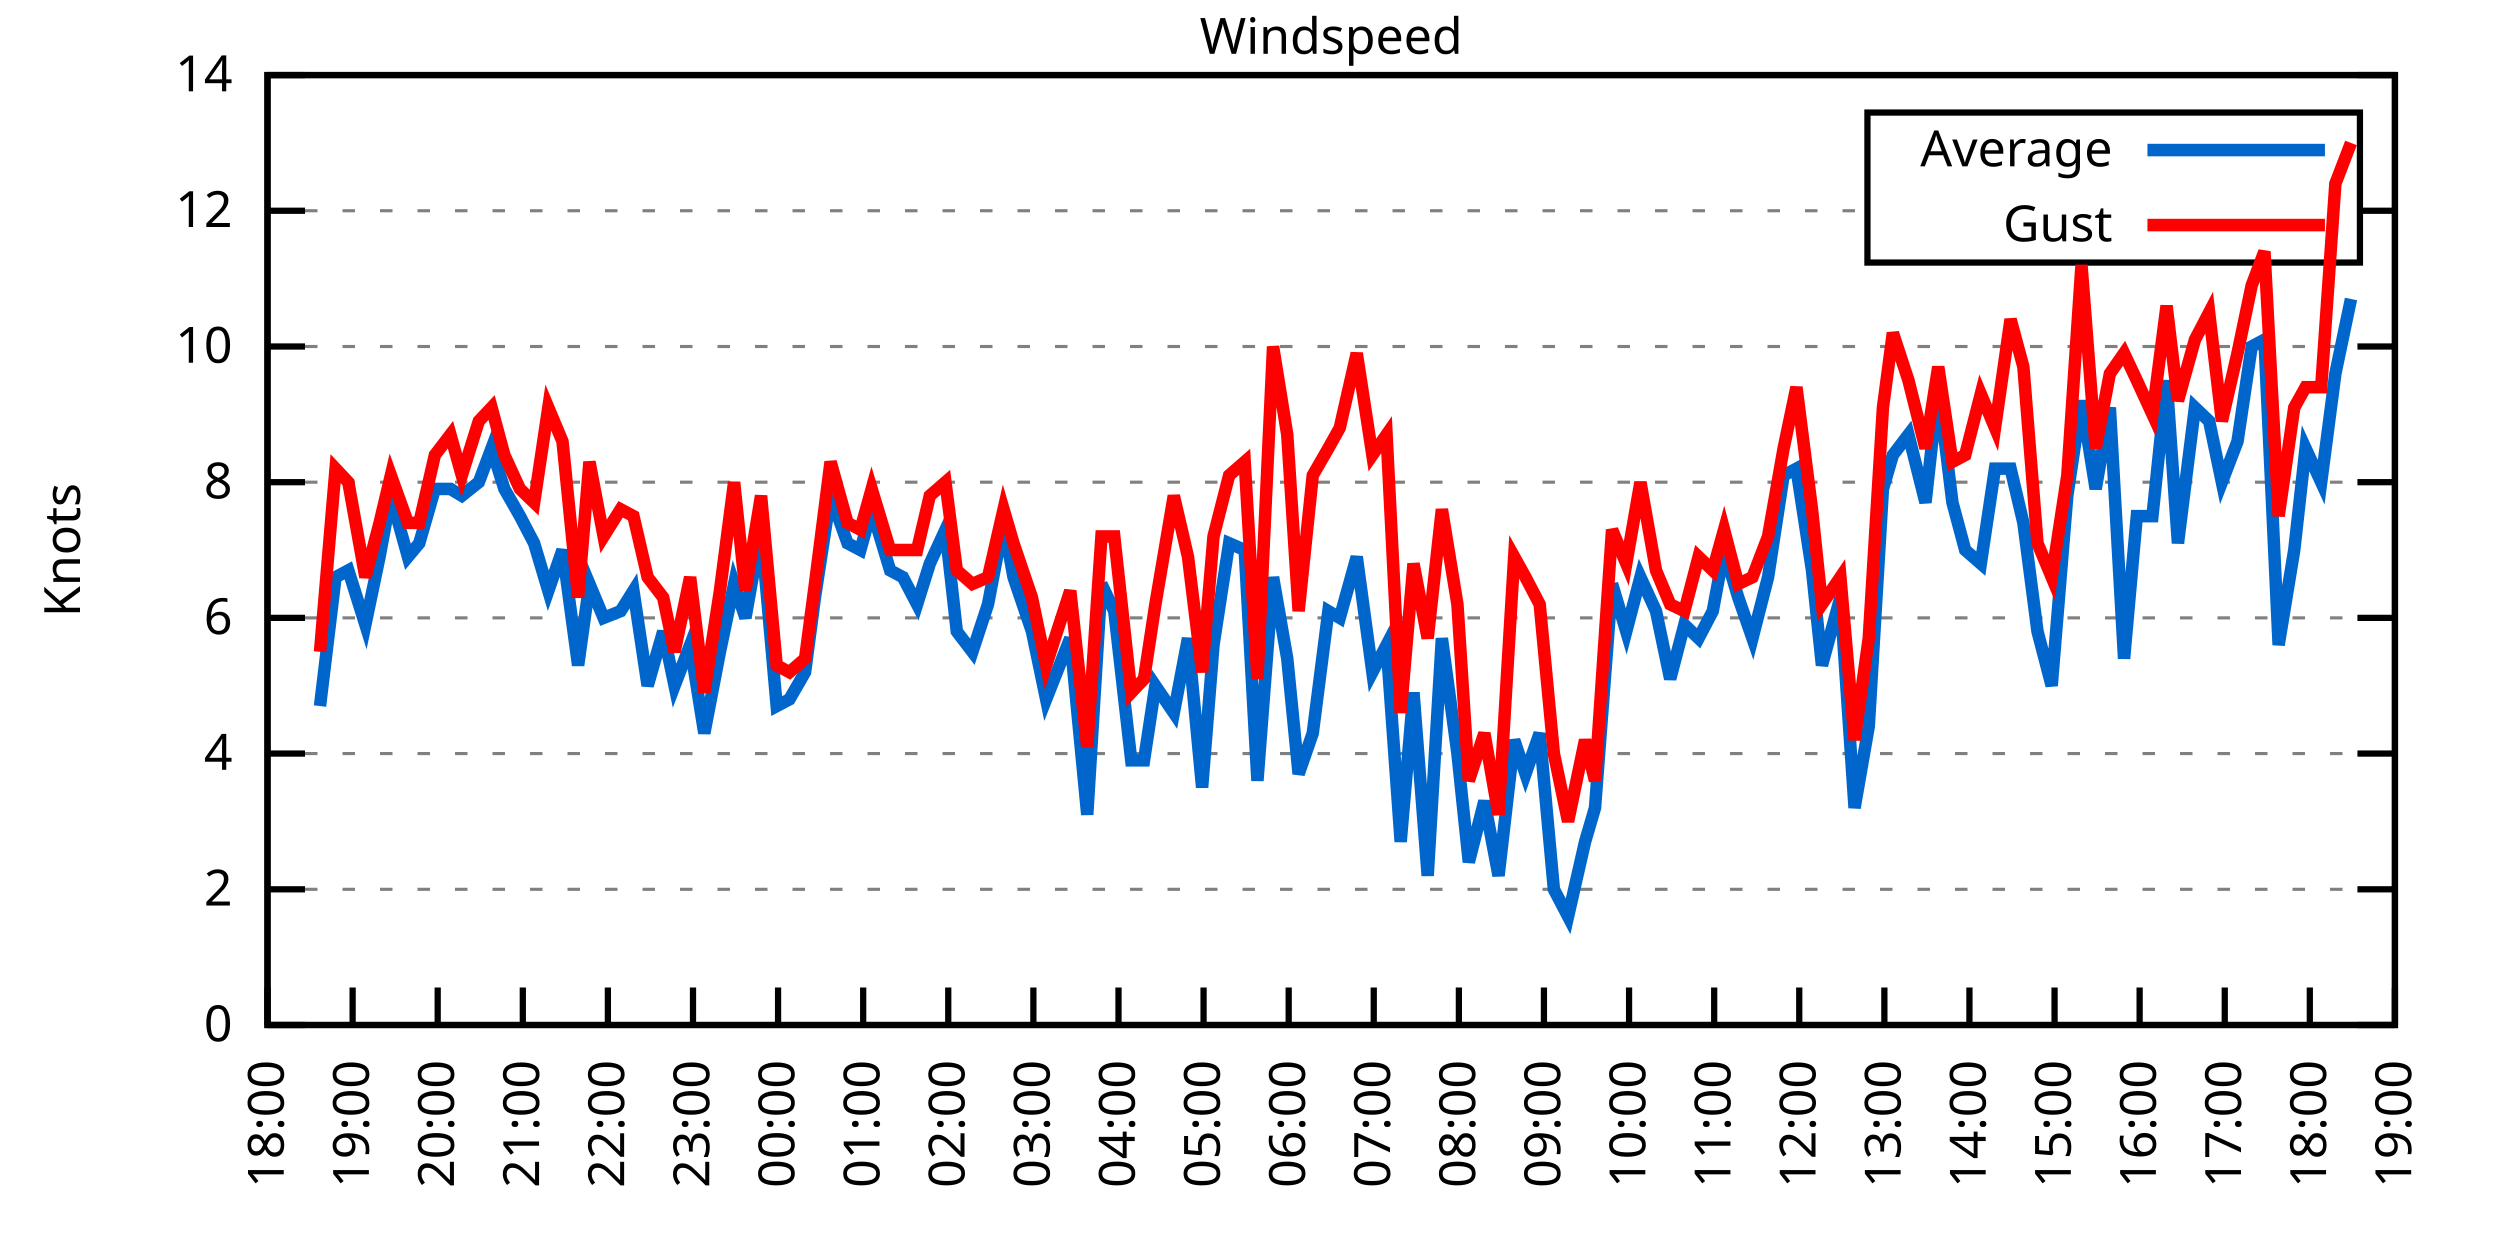
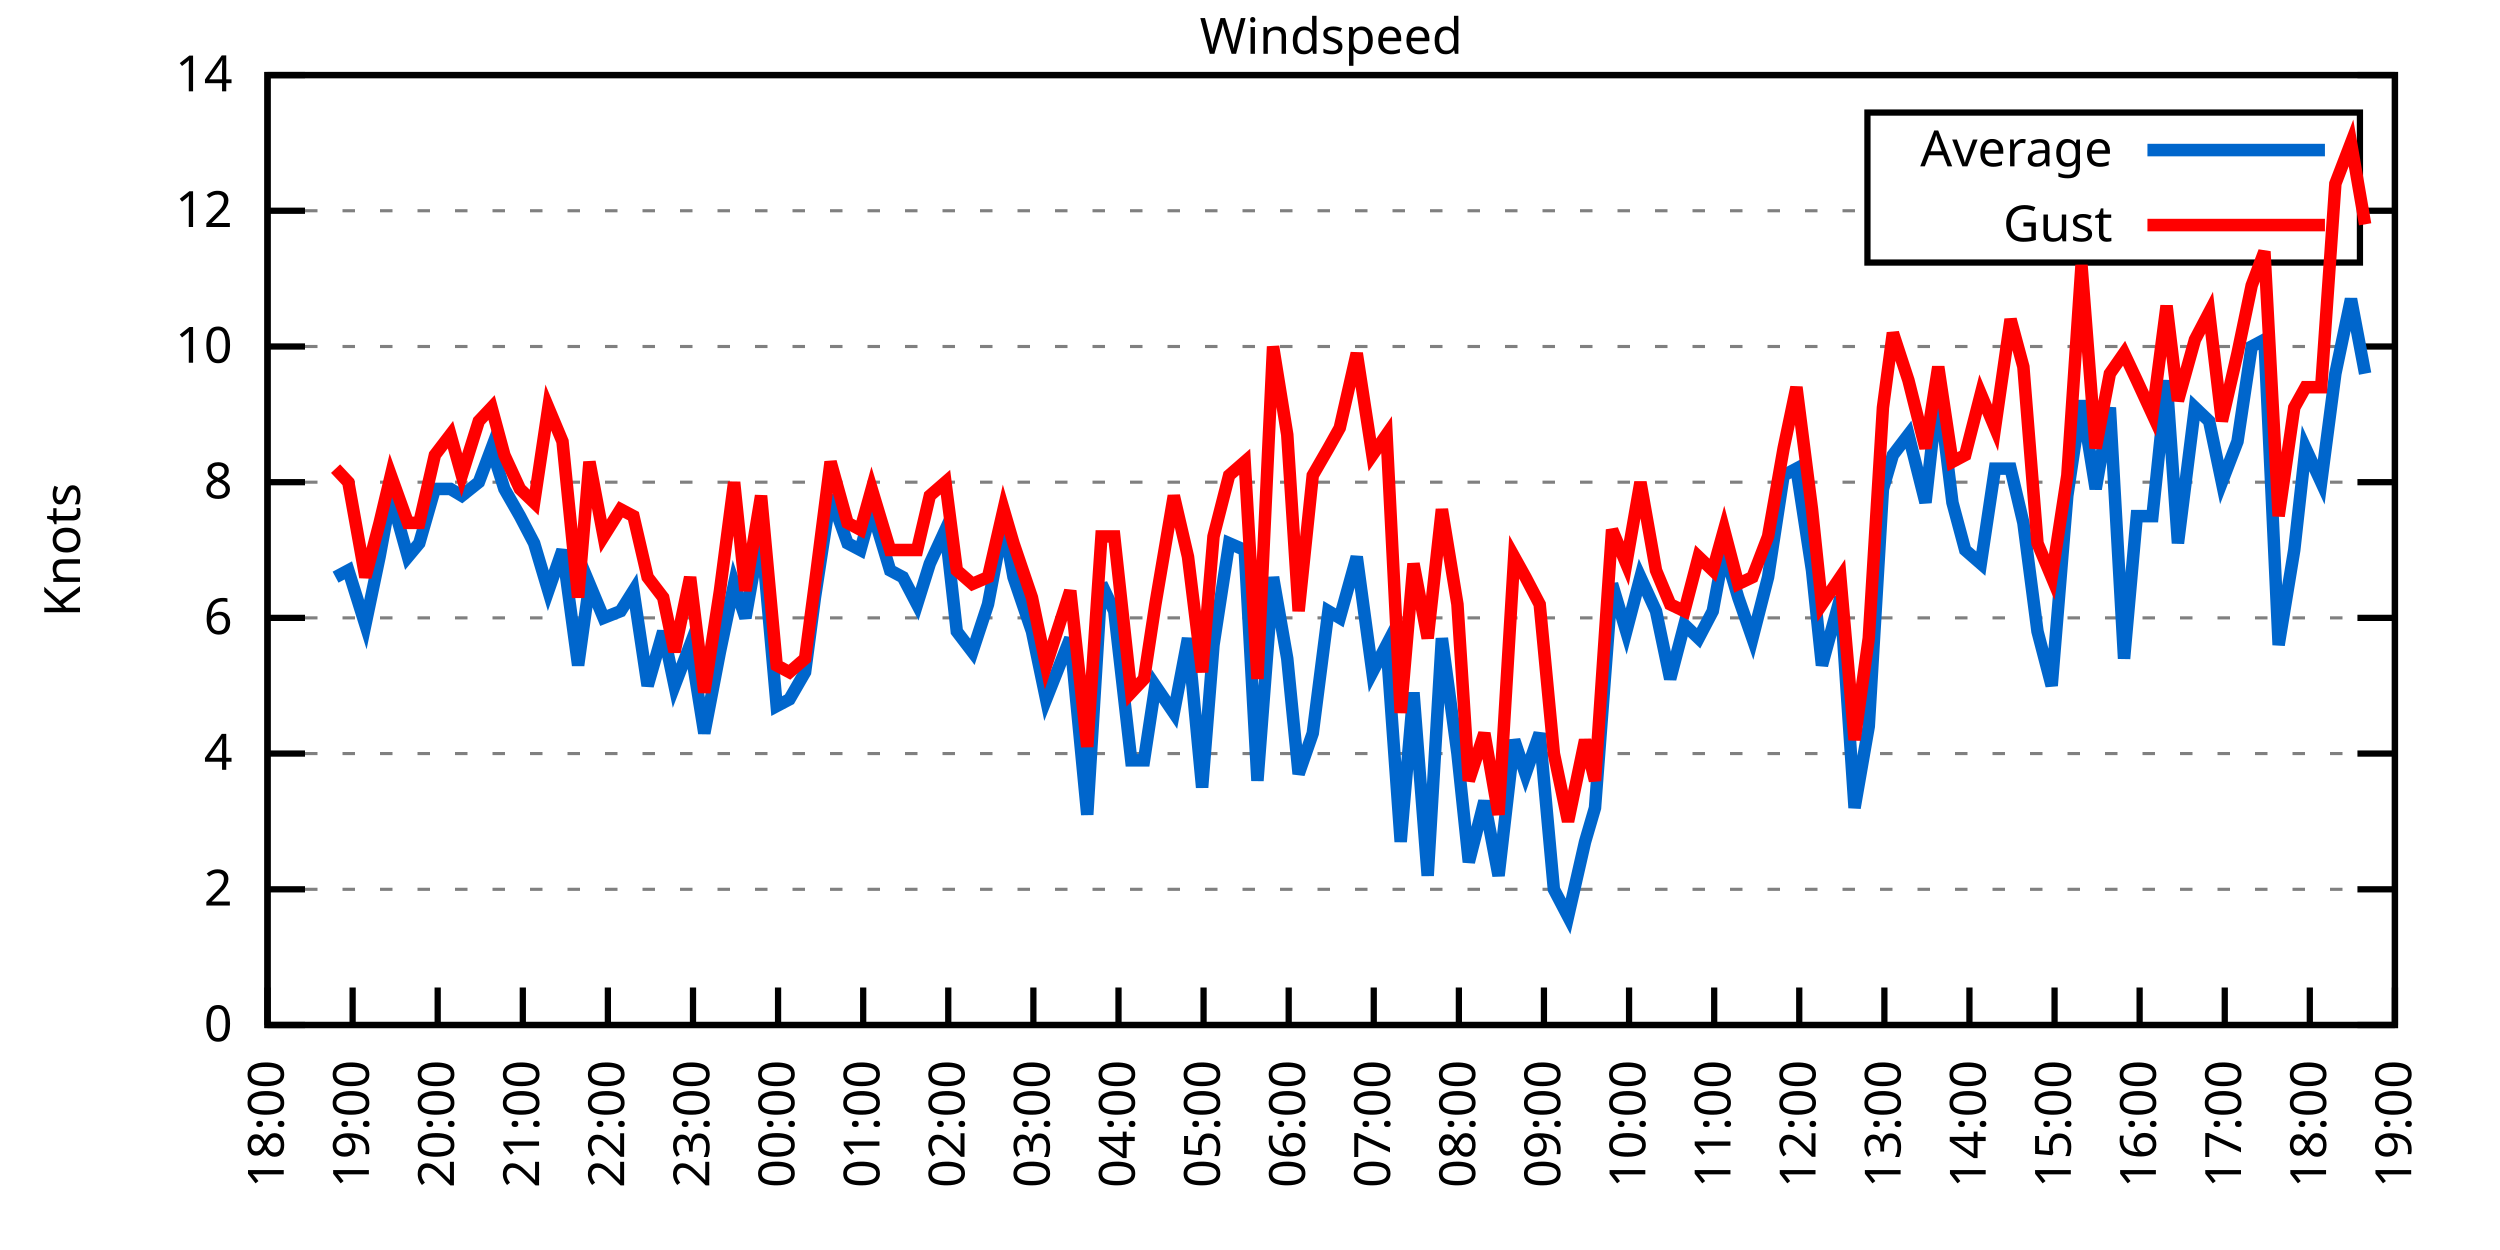
<svg xmlns="http://www.w3.org/2000/svg" xmlns:xlink="http://www.w3.org/1999/xlink" width="400" height="200" viewBox="0 0 400 200">
  <g id="gnuplot_canvas">
    <rect x="0" y="0" width="400" height="200" fill="none" />
    <defs>
      <circle id="gpDot" r="0.5" stroke-width="0.5" stroke="currentColor" />
      <path id="gpPt0" stroke-width="0.333" stroke="currentColor" d="M-1,0 h2 M0,-1 v2" />
      <path id="gpPt1" stroke-width="0.333" stroke="currentColor" d="M-1,-1 L1,1 M1,-1 L-1,1" />
      <path id="gpPt2" stroke-width="0.333" stroke="currentColor" d="M-1,0 L1,0 M0,-1 L0,1 M-1,-1 L1,1 M-1,1 L1,-1" />
      <rect id="gpPt3" stroke-width="0.333" stroke="currentColor" x="-1" y="-1" width="2" height="2" />
      <rect id="gpPt4" stroke-width="0.333" stroke="currentColor" fill="currentColor" x="-1" y="-1" width="2" height="2" />
      <circle id="gpPt5" stroke-width="0.333" stroke="currentColor" cx="0" cy="0" r="1" />
      <use xlink:href="#gpPt5" id="gpPt6" fill="currentColor" stroke="none" />
      <path id="gpPt7" stroke-width="0.333" stroke="currentColor" d="M0,-1.33 L-1.33,0.67 L1.33,0.67 z" />
      <use xlink:href="#gpPt7" id="gpPt8" fill="currentColor" stroke="none" />
      <use xlink:href="#gpPt7" id="gpPt9" stroke="currentColor" transform="rotate(180)" />
      <use xlink:href="#gpPt9" id="gpPt10" fill="currentColor" stroke="none" />
      <use xlink:href="#gpPt3" id="gpPt11" stroke="currentColor" transform="rotate(45)" />
      <use xlink:href="#gpPt11" id="gpPt12" fill="currentColor" stroke="none" />
      <path id="gpPt13" stroke-width="0.333" stroke="currentColor" d="M0,1.330 L1.265,0.411 L0.782,-1.067 L-0.782,-1.076 L-1.265,0.411 z" />
      <use xlink:href="#gpPt13" id="gpPt14" fill="currentColor" stroke="none" />
      <filter id="textbox" filterUnits="objectBoundingBox" x="0" y="0" height="1" width="1">
        <feFlood flood-color="white" flood-opacity="1" result="bgnd" />
        <feComposite in="SourceGraphic" in2="bgnd" operator="atop" />
      </filter>
      <filter id="greybox" filterUnits="objectBoundingBox" x="0" y="0" height="1" width="1">
        <feFlood flood-color="lightgrey" flood-opacity="1" result="grey" />
        <feComposite in="SourceGraphic" in2="grey" operator="atop" />
      </filter>
    </defs>
    <g fill="none" color="white" stroke="currentColor" stroke-width="1.00" stroke-linecap="butt" stroke-linejoin="miter">
</g>
    <g fill="none" color="black" stroke="currentColor" stroke-width="1.00" stroke-linecap="butt" stroke-linejoin="miter">
      <g stroke="none" shape-rendering="crispEdges">
        <polygon fill="rgb(255, 255, 255)" points="42.80,164.00 383.18,164.00 383.18,12.02 42.80,12.02 " />
      </g>
    </g>
    <g fill="none" color="black" stroke="currentColor" stroke-width="1.00" stroke-linecap="butt" stroke-linejoin="miter">
</g>
    <g fill="none" color="black" stroke="black" stroke-width="0.50" stroke-linecap="butt" stroke-linejoin="miter">
</g>
    <g fill="none" color="gray" stroke="currentColor" stroke-width="0.50" stroke-linecap="butt" stroke-linejoin="miter">
      <path stroke="gray" stroke-dasharray="2,4" class="gridline" d="M42.80,164.00 L383.19,164.00  " />
    </g>
    <g fill="none" color="gray" stroke="gray" stroke-width="1.00" stroke-linecap="butt" stroke-linejoin="miter">
</g>
    <g fill="none" color="black" stroke="currentColor" stroke-width="1.00" stroke-linecap="butt" stroke-linejoin="miter">
      <path stroke="black" d="M42.80,164.00 L48.80,164.00 M383.19,164.00 L377.19,164.00  " />
      <g transform="translate(37.20,166.60)" stroke="none" fill="black" font-family="Sans" font-size="8.00" text-anchor="end">
        <text>
          <tspan font-family="Sans"> 0</tspan>
        </text>
      </g>
    </g>
    <g fill="none" color="black" stroke="currentColor" stroke-width="1.00" stroke-linecap="butt" stroke-linejoin="miter">
</g>
    <g fill="none" color="black" stroke="black" stroke-width="0.50" stroke-linecap="butt" stroke-linejoin="miter">
</g>
    <g fill="none" color="gray" stroke="currentColor" stroke-width="0.50" stroke-linecap="butt" stroke-linejoin="miter">
      <path stroke="gray" stroke-dasharray="2,4" class="gridline" d="M42.80,142.29 L383.19,142.29  " />
    </g>
    <g fill="none" color="gray" stroke="gray" stroke-width="1.00" stroke-linecap="butt" stroke-linejoin="miter">
</g>
    <g fill="none" color="black" stroke="currentColor" stroke-width="1.00" stroke-linecap="butt" stroke-linejoin="miter">
      <path stroke="black" d="M42.80,142.29 L48.80,142.29 M383.19,142.29 L377.19,142.29  " />
      <g transform="translate(37.20,144.89)" stroke="none" fill="black" font-family="Sans" font-size="8.00" text-anchor="end">
        <text>
          <tspan font-family="Sans"> 2</tspan>
        </text>
      </g>
    </g>
    <g fill="none" color="black" stroke="currentColor" stroke-width="1.00" stroke-linecap="butt" stroke-linejoin="miter">
</g>
    <g fill="none" color="black" stroke="black" stroke-width="0.50" stroke-linecap="butt" stroke-linejoin="miter">
</g>
    <g fill="none" color="gray" stroke="currentColor" stroke-width="0.50" stroke-linecap="butt" stroke-linejoin="miter">
      <path stroke="gray" stroke-dasharray="2,4" class="gridline" d="M42.80,120.57 L383.19,120.57  " />
    </g>
    <g fill="none" color="gray" stroke="gray" stroke-width="1.00" stroke-linecap="butt" stroke-linejoin="miter">
</g>
    <g fill="none" color="black" stroke="currentColor" stroke-width="1.00" stroke-linecap="butt" stroke-linejoin="miter">
      <path stroke="black" d="M42.80,120.57 L48.80,120.57 M383.19,120.57 L377.19,120.57  " />
      <g transform="translate(37.20,123.17)" stroke="none" fill="black" font-family="Sans" font-size="8.00" text-anchor="end">
        <text>
          <tspan font-family="Sans"> 4</tspan>
        </text>
      </g>
    </g>
    <g fill="none" color="black" stroke="currentColor" stroke-width="1.00" stroke-linecap="butt" stroke-linejoin="miter">
</g>
    <g fill="none" color="black" stroke="black" stroke-width="0.50" stroke-linecap="butt" stroke-linejoin="miter">
</g>
    <g fill="none" color="gray" stroke="currentColor" stroke-width="0.50" stroke-linecap="butt" stroke-linejoin="miter">
      <path stroke="gray" stroke-dasharray="2,4" class="gridline" d="M42.80,98.86 L383.19,98.86  " />
    </g>
    <g fill="none" color="gray" stroke="gray" stroke-width="1.00" stroke-linecap="butt" stroke-linejoin="miter">
</g>
    <g fill="none" color="black" stroke="currentColor" stroke-width="1.00" stroke-linecap="butt" stroke-linejoin="miter">
      <path stroke="black" d="M42.80,98.86 L48.80,98.86 M383.19,98.86 L377.19,98.86  " />
      <g transform="translate(37.20,101.46)" stroke="none" fill="black" font-family="Sans" font-size="8.00" text-anchor="end">
        <text>
          <tspan font-family="Sans"> 6</tspan>
        </text>
      </g>
    </g>
    <g fill="none" color="black" stroke="currentColor" stroke-width="1.00" stroke-linecap="butt" stroke-linejoin="miter">
</g>
    <g fill="none" color="black" stroke="black" stroke-width="0.50" stroke-linecap="butt" stroke-linejoin="miter">
</g>
    <g fill="none" color="gray" stroke="currentColor" stroke-width="0.50" stroke-linecap="butt" stroke-linejoin="miter">
      <path stroke="gray" stroke-dasharray="2,4" class="gridline" d="M42.80,77.15 L383.19,77.15  " />
    </g>
    <g fill="none" color="gray" stroke="gray" stroke-width="1.00" stroke-linecap="butt" stroke-linejoin="miter">
</g>
    <g fill="none" color="black" stroke="currentColor" stroke-width="1.00" stroke-linecap="butt" stroke-linejoin="miter">
      <path stroke="black" d="M42.80,77.15 L48.80,77.15 M383.19,77.15 L377.19,77.15  " />
      <g transform="translate(37.20,79.75)" stroke="none" fill="black" font-family="Sans" font-size="8.00" text-anchor="end">
        <text>
          <tspan font-family="Sans"> 8</tspan>
        </text>
      </g>
    </g>
    <g fill="none" color="black" stroke="currentColor" stroke-width="1.00" stroke-linecap="butt" stroke-linejoin="miter">
</g>
    <g fill="none" color="black" stroke="black" stroke-width="0.50" stroke-linecap="butt" stroke-linejoin="miter">
</g>
    <g fill="none" color="gray" stroke="currentColor" stroke-width="0.50" stroke-linecap="butt" stroke-linejoin="miter">
      <path stroke="gray" stroke-dasharray="2,4" class="gridline" d="M42.80,55.44 L383.19,55.44  " />
    </g>
    <g fill="none" color="gray" stroke="gray" stroke-width="1.00" stroke-linecap="butt" stroke-linejoin="miter">
</g>
    <g fill="none" color="black" stroke="currentColor" stroke-width="1.00" stroke-linecap="butt" stroke-linejoin="miter">
      <path stroke="black" d="M42.80,55.44 L48.80,55.44 M383.19,55.44 L377.19,55.44  " />
      <g transform="translate(37.20,58.04)" stroke="none" fill="black" font-family="Sans" font-size="8.00" text-anchor="end">
        <text>
          <tspan font-family="Sans"> 10</tspan>
        </text>
      </g>
    </g>
    <g fill="none" color="black" stroke="currentColor" stroke-width="1.00" stroke-linecap="butt" stroke-linejoin="miter">
</g>
    <g fill="none" color="black" stroke="black" stroke-width="0.50" stroke-linecap="butt" stroke-linejoin="miter">
</g>
    <g fill="none" color="gray" stroke="currentColor" stroke-width="0.50" stroke-linecap="butt" stroke-linejoin="miter">
      <path stroke="gray" stroke-dasharray="2,4" class="gridline" d="M42.80,33.72 L298.79,33.72 M377.59,33.72 L383.19,33.72  " />
    </g>
    <g fill="none" color="gray" stroke="gray" stroke-width="1.00" stroke-linecap="butt" stroke-linejoin="miter">
</g>
    <g fill="none" color="black" stroke="currentColor" stroke-width="1.00" stroke-linecap="butt" stroke-linejoin="miter">
      <path stroke="black" d="M42.80,33.72 L48.80,33.72 M383.19,33.72 L377.19,33.72  " />
      <g transform="translate(37.20,36.32)" stroke="none" fill="black" font-family="Sans" font-size="8.00" text-anchor="end">
        <text>
          <tspan font-family="Sans"> 12</tspan>
        </text>
      </g>
    </g>
    <g fill="none" color="black" stroke="currentColor" stroke-width="1.00" stroke-linecap="butt" stroke-linejoin="miter">
</g>
    <g fill="none" color="black" stroke="black" stroke-width="0.50" stroke-linecap="butt" stroke-linejoin="miter">
</g>
    <g fill="none" color="gray" stroke="currentColor" stroke-width="0.50" stroke-linecap="butt" stroke-linejoin="miter">
      <path stroke="gray" stroke-dasharray="2,4" class="gridline" d="M42.80,12.01 L383.19,12.01  " />
    </g>
    <g fill="none" color="gray" stroke="gray" stroke-width="1.00" stroke-linecap="butt" stroke-linejoin="miter">
</g>
    <g fill="none" color="black" stroke="currentColor" stroke-width="1.00" stroke-linecap="butt" stroke-linejoin="miter">
      <path stroke="black" d="M42.80,12.01 L48.80,12.01 M383.19,12.01 L377.19,12.01  " />
      <g transform="translate(37.20,14.61)" stroke="none" fill="black" font-family="Sans" font-size="8.00" text-anchor="end">
        <text>
          <tspan font-family="Sans"> 14</tspan>
        </text>
      </g>
    </g>
    <g fill="none" color="black" stroke="currentColor" stroke-width="1.00" stroke-linecap="butt" stroke-linejoin="miter">
      <path stroke="black" d="M42.80,164.00 L42.80,158.00  " />
      <g transform="translate(45.40,169.60) rotate(270.00)" stroke="none" fill="black" font-family="Sans" font-size="8.00" text-anchor="end">
        <text>
          <tspan font-family="Sans">18:00</tspan>
        </text>
      </g>
    </g>
    <g fill="none" color="black" stroke="currentColor" stroke-width="1.00" stroke-linecap="butt" stroke-linejoin="miter">
      <path stroke="black" d="M56.42,164.00 L56.42,158.00  " />
      <g transform="translate(59.02,169.60) rotate(270.00)" stroke="none" fill="black" font-family="Sans" font-size="8.00" text-anchor="end">
        <text>
          <tspan font-family="Sans">19:00</tspan>
        </text>
      </g>
    </g>
    <g fill="none" color="black" stroke="currentColor" stroke-width="1.00" stroke-linecap="butt" stroke-linejoin="miter">
      <path stroke="black" d="M70.03,164.00 L70.03,158.00  " />
      <g transform="translate(72.63,169.60) rotate(270.00)" stroke="none" fill="black" font-family="Sans" font-size="8.00" text-anchor="end">
        <text>
          <tspan font-family="Sans">20:00</tspan>
        </text>
      </g>
    </g>
    <g fill="none" color="black" stroke="currentColor" stroke-width="1.00" stroke-linecap="butt" stroke-linejoin="miter">
      <path stroke="black" d="M83.65,164.00 L83.65,158.00  " />
      <g transform="translate(86.25,169.60) rotate(270.00)" stroke="none" fill="black" font-family="Sans" font-size="8.00" text-anchor="end">
        <text>
          <tspan font-family="Sans">21:00</tspan>
        </text>
      </g>
    </g>
    <g fill="none" color="black" stroke="currentColor" stroke-width="1.00" stroke-linecap="butt" stroke-linejoin="miter">
      <path stroke="black" d="M97.26,164.00 L97.26,158.00  " />
      <g transform="translate(99.86,169.60) rotate(270.00)" stroke="none" fill="black" font-family="Sans" font-size="8.00" text-anchor="end">
        <text>
          <tspan font-family="Sans">22:00</tspan>
        </text>
      </g>
    </g>
    <g fill="none" color="black" stroke="currentColor" stroke-width="1.00" stroke-linecap="butt" stroke-linejoin="miter">
      <path stroke="black" d="M110.88,164.00 L110.88,158.00  " />
      <g transform="translate(113.48,169.60) rotate(270.00)" stroke="none" fill="black" font-family="Sans" font-size="8.00" text-anchor="end">
        <text>
          <tspan font-family="Sans">23:00</tspan>
        </text>
      </g>
    </g>
    <g fill="none" color="black" stroke="currentColor" stroke-width="1.00" stroke-linecap="butt" stroke-linejoin="miter">
      <path stroke="black" d="M124.49,164.00 L124.49,158.00  " />
      <g transform="translate(127.09,169.60) rotate(270.00)" stroke="none" fill="black" font-family="Sans" font-size="8.00" text-anchor="end">
        <text>
          <tspan font-family="Sans">00:00</tspan>
        </text>
      </g>
    </g>
    <g fill="none" color="black" stroke="currentColor" stroke-width="1.00" stroke-linecap="butt" stroke-linejoin="miter">
      <path stroke="black" d="M138.11,164.00 L138.11,158.00  " />
      <g transform="translate(140.71,169.60) rotate(270.00)" stroke="none" fill="black" font-family="Sans" font-size="8.00" text-anchor="end">
        <text>
          <tspan font-family="Sans">01:00</tspan>
        </text>
      </g>
    </g>
    <g fill="none" color="black" stroke="currentColor" stroke-width="1.00" stroke-linecap="butt" stroke-linejoin="miter">
      <path stroke="black" d="M151.72,164.00 L151.72,158.00  " />
      <g transform="translate(154.32,169.60) rotate(270.00)" stroke="none" fill="black" font-family="Sans" font-size="8.00" text-anchor="end">
        <text>
          <tspan font-family="Sans">02:00</tspan>
        </text>
      </g>
    </g>
    <g fill="none" color="black" stroke="currentColor" stroke-width="1.00" stroke-linecap="butt" stroke-linejoin="miter">
      <path stroke="black" d="M165.34,164.00 L165.34,158.00  " />
      <g transform="translate(167.94,169.60) rotate(270.00)" stroke="none" fill="black" font-family="Sans" font-size="8.00" text-anchor="end">
        <text>
          <tspan font-family="Sans">03:00</tspan>
        </text>
      </g>
    </g>
    <g fill="none" color="black" stroke="currentColor" stroke-width="1.00" stroke-linecap="butt" stroke-linejoin="miter">
      <path stroke="black" d="M178.96,164.00 L178.96,158.00  " />
      <g transform="translate(181.56,169.60) rotate(270.00)" stroke="none" fill="black" font-family="Sans" font-size="8.00" text-anchor="end">
        <text>
          <tspan font-family="Sans">04:00</tspan>
        </text>
      </g>
    </g>
    <g fill="none" color="black" stroke="currentColor" stroke-width="1.00" stroke-linecap="butt" stroke-linejoin="miter">
      <path stroke="black" d="M192.57,164.00 L192.57,158.00  " />
      <g transform="translate(195.17,169.60) rotate(270.00)" stroke="none" fill="black" font-family="Sans" font-size="8.00" text-anchor="end">
        <text>
          <tspan font-family="Sans">05:00</tspan>
        </text>
      </g>
    </g>
    <g fill="none" color="black" stroke="currentColor" stroke-width="1.00" stroke-linecap="butt" stroke-linejoin="miter">
      <path stroke="black" d="M206.19,164.00 L206.19,158.00  " />
      <g transform="translate(208.79,169.60) rotate(270.00)" stroke="none" fill="black" font-family="Sans" font-size="8.00" text-anchor="end">
        <text>
          <tspan font-family="Sans">06:00</tspan>
        </text>
      </g>
    </g>
    <g fill="none" color="black" stroke="currentColor" stroke-width="1.00" stroke-linecap="butt" stroke-linejoin="miter">
      <path stroke="black" d="M219.80,164.00 L219.80,158.00  " />
      <g transform="translate(222.40,169.60) rotate(270.00)" stroke="none" fill="black" font-family="Sans" font-size="8.00" text-anchor="end">
        <text>
          <tspan font-family="Sans">07:00</tspan>
        </text>
      </g>
    </g>
    <g fill="none" color="black" stroke="currentColor" stroke-width="1.00" stroke-linecap="butt" stroke-linejoin="miter">
      <path stroke="black" d="M233.42,164.00 L233.42,158.00  " />
      <g transform="translate(236.02,169.60) rotate(270.00)" stroke="none" fill="black" font-family="Sans" font-size="8.00" text-anchor="end">
        <text>
          <tspan font-family="Sans">08:00</tspan>
        </text>
      </g>
    </g>
    <g fill="none" color="black" stroke="currentColor" stroke-width="1.00" stroke-linecap="butt" stroke-linejoin="miter">
      <path stroke="black" d="M247.03,164.00 L247.03,158.00  " />
      <g transform="translate(249.63,169.60) rotate(270.00)" stroke="none" fill="black" font-family="Sans" font-size="8.00" text-anchor="end">
        <text>
          <tspan font-family="Sans">09:00</tspan>
        </text>
      </g>
    </g>
    <g fill="none" color="black" stroke="currentColor" stroke-width="1.00" stroke-linecap="butt" stroke-linejoin="miter">
      <path stroke="black" d="M260.65,164.00 L260.65,158.00  " />
      <g transform="translate(263.25,169.60) rotate(270.00)" stroke="none" fill="black" font-family="Sans" font-size="8.00" text-anchor="end">
        <text>
          <tspan font-family="Sans">10:00</tspan>
        </text>
      </g>
    </g>
    <g fill="none" color="black" stroke="currentColor" stroke-width="1.00" stroke-linecap="butt" stroke-linejoin="miter">
      <path stroke="black" d="M274.27,164.00 L274.27,158.00  " />
      <g transform="translate(276.87,169.60) rotate(270.00)" stroke="none" fill="black" font-family="Sans" font-size="8.00" text-anchor="end">
        <text>
          <tspan font-family="Sans">11:00</tspan>
        </text>
      </g>
    </g>
    <g fill="none" color="black" stroke="currentColor" stroke-width="1.00" stroke-linecap="butt" stroke-linejoin="miter">
      <path stroke="black" d="M287.88,164.00 L287.88,158.00  " />
      <g transform="translate(290.48,169.60) rotate(270.00)" stroke="none" fill="black" font-family="Sans" font-size="8.00" text-anchor="end">
        <text>
          <tspan font-family="Sans">12:00</tspan>
        </text>
      </g>
    </g>
    <g fill="none" color="black" stroke="currentColor" stroke-width="1.00" stroke-linecap="butt" stroke-linejoin="miter">
      <path stroke="black" d="M301.50,164.00 L301.50,158.00  " />
      <g transform="translate(304.10,169.60) rotate(270.00)" stroke="none" fill="black" font-family="Sans" font-size="8.00" text-anchor="end">
        <text>
          <tspan font-family="Sans">13:00</tspan>
        </text>
      </g>
    </g>
    <g fill="none" color="black" stroke="currentColor" stroke-width="1.00" stroke-linecap="butt" stroke-linejoin="miter">
      <path stroke="black" d="M315.11,164.00 L315.11,158.00  " />
      <g transform="translate(317.71,169.60) rotate(270.00)" stroke="none" fill="black" font-family="Sans" font-size="8.00" text-anchor="end">
        <text>
          <tspan font-family="Sans">14:00</tspan>
        </text>
      </g>
    </g>
    <g fill="none" color="black" stroke="currentColor" stroke-width="1.00" stroke-linecap="butt" stroke-linejoin="miter">
      <path stroke="black" d="M328.73,164.00 L328.73,158.00  " />
      <g transform="translate(331.33,169.60) rotate(270.00)" stroke="none" fill="black" font-family="Sans" font-size="8.00" text-anchor="end">
        <text>
          <tspan font-family="Sans">15:00</tspan>
        </text>
      </g>
    </g>
    <g fill="none" color="black" stroke="currentColor" stroke-width="1.00" stroke-linecap="butt" stroke-linejoin="miter">
      <path stroke="black" d="M342.34,164.00 L342.34,158.00  " />
      <g transform="translate(344.94,169.60) rotate(270.00)" stroke="none" fill="black" font-family="Sans" font-size="8.00" text-anchor="end">
        <text>
          <tspan font-family="Sans">16:00</tspan>
        </text>
      </g>
    </g>
    <g fill="none" color="black" stroke="currentColor" stroke-width="1.00" stroke-linecap="butt" stroke-linejoin="miter">
      <path stroke="black" d="M355.96,164.00 L355.96,158.00  " />
      <g transform="translate(358.56,169.60) rotate(270.00)" stroke="none" fill="black" font-family="Sans" font-size="8.00" text-anchor="end">
        <text>
          <tspan font-family="Sans">17:00</tspan>
        </text>
      </g>
    </g>
    <g fill="none" color="black" stroke="currentColor" stroke-width="1.00" stroke-linecap="butt" stroke-linejoin="miter">
      <path stroke="black" d="M369.57,164.00 L369.57,158.00  " />
      <g transform="translate(372.17,169.60) rotate(270.00)" stroke="none" fill="black" font-family="Sans" font-size="8.00" text-anchor="end">
        <text>
          <tspan font-family="Sans">18:00</tspan>
        </text>
      </g>
    </g>
    <g fill="none" color="black" stroke="currentColor" stroke-width="1.00" stroke-linecap="butt" stroke-linejoin="miter">
      <path stroke="black" d="M383.19,164.00 L383.19,158.00  " />
      <g transform="translate(385.79,169.60) rotate(270.00)" stroke="none" fill="black" font-family="Sans" font-size="8.00" text-anchor="end">
        <text>
          <tspan font-family="Sans">19:00</tspan>
        </text>
      </g>
    </g>
    <g fill="none" color="black" stroke="currentColor" stroke-width="1.00" stroke-linecap="butt" stroke-linejoin="miter">
</g>
    <g fill="none" color="black" stroke="currentColor" stroke-width="1.00" stroke-linecap="butt" stroke-linejoin="miter">
      <path stroke="black" d="M42.80,12.01 L42.80,164.00 L383.19,164.00 L383.19,12.01 L42.80,12.01 Z  " />
    </g>
    <g fill="none" color="black" stroke="currentColor" stroke-width="1.00" stroke-linecap="butt" stroke-linejoin="miter">
</g>
    <g fill="none" color="black" stroke="currentColor" stroke-width="1.00" stroke-linecap="butt" stroke-linejoin="miter">
      <path stroke="black" d="M298.79,42.01 L298.79,18.01 L377.59,18.01 L377.59,42.01 L298.79,42.01 Z  " />
    </g>
    <g id="Windspeed_plot_1">
      <g fill="none" color="white" stroke="black" stroke-width="2.00" stroke-linecap="butt" stroke-linejoin="miter">
</g>
      <g fill="none" color="black" stroke="currentColor" stroke-width="2.00" stroke-linecap="butt" stroke-linejoin="miter">
        <g transform="translate(337.99,26.61)" stroke="none" fill="black" font-family="Sans" font-size="8.00" text-anchor="end">
          <text>
            <tspan font-family="Sans">Average</tspan>
          </text>
        </g>
      </g>
      <g fill="none" color="black" stroke="currentColor" stroke-width="2.00" stroke-linecap="butt" stroke-linejoin="miter">
-         <path stroke="rgb(  0, 102, 204)" d="M343.59,24.01 L371.99,24.01 M51.20,112.97 L53.69,92.35 L55.73,91.26 L58.46,99.95 L60.73,89.09 L62.54,79.32   L65.27,89.09 L67.08,86.92 L69.58,78.23 L72.07,78.23 L73.89,79.32 L76.61,77.15 L78.65,71.72 L80.70,78.23   L83.19,82.58 L85.46,86.92 L87.73,94.52 L90.00,88.00 L92.50,106.46 L94.31,93.43 L96.58,98.86 L99.30,97.78   L101.35,94.52 L103.62,109.72 L106.11,101.03 L107.93,109.72 L110.42,103.20 L112.69,117.32 L115.19,104.29 L117.46,93.43   L119.27,98.86 L121.77,84.75 L124.27,112.97 L126.31,111.89 L128.81,107.55 L130.39,95.60 L132.89,79.32 L135.61,86.92   L137.66,88.00 L139.47,81.49 L142.42,91.26 L144.46,92.35 L146.73,96.69 L148.77,90.18 L151.27,84.75 L153.09,101.03   L155.58,104.29 L158.08,96.69 L160.57,83.66 L162.16,92.35 L165.11,101.03 L167.38,111.89 L171.24,102.12 L173.96,130.35   L176.23,93.43 L178.28,97.78 L181.00,121.66 L183.04,121.66 L184.86,109.72 L187.81,114.06 L190.08,102.12 L192.34,126.00   L194.16,103.20 L196.66,86.92 L199.15,88.00 L201.19,124.92 L203.69,92.35 L205.96,105.38 L207.78,123.83 L210.04,117.32   L212.54,97.78 L214.36,98.86 L217.08,89.09 L219.58,107.55 L221.85,103.20 L224.11,134.69 L226.16,110.80 L228.43,140.12   L230.70,102.12 L233.19,120.57 L235.01,137.94 L237.50,128.17 L239.77,140.12 L242.27,118.40 L244.08,123.83 L246.35,117.32   L248.62,142.29 L250.89,146.63 L253.61,134.69 L255.20,129.26 L257.93,93.43 L260.20,101.03 L262.47,92.35 L264.96,97.78   L267.23,108.63 L269.50,99.95 L271.77,102.12 L274.04,97.78 L275.85,88.00 L278.12,95.60 L280.39,102.12 L282.89,92.35   L285.38,76.06 L287.43,74.98 L289.92,91.26 L291.51,106.46 L294.46,95.60 L296.73,129.26 L299.00,116.23 L301.27,78.23   L302.86,72.81 L305.35,69.55 L308.08,80.41 L310.12,61.95 L312.39,80.41 L314.43,88.00 L316.93,90.18 L319.20,74.98   L321.69,74.98 L323.74,83.66 L326.00,101.03 L328.27,109.72 L330.77,79.32 L333.04,64.12 L335.31,78.23 L337.58,65.21   L339.85,105.38 L341.89,82.58 L344.39,82.58 L346.65,60.86 L348.47,86.92 L351.19,65.21 L353.46,67.38 L355.50,77.15   L358.00,70.63 L360.27,55.44 L362.31,54.35 L364.58,103.20 L367.08,88.00 L368.89,71.72 L371.39,77.15 L373.66,59.78   L376.16,47.84  " />
+         <path stroke="rgb(  0, 102, 204)" d="M343.59,24.01 L371.99,24.01 M53.69,92.35 L55.73,91.26 L58.46,99.95 L60.73,89.09 L62.54,79.32 L65.27,89.09   L67.08,86.92 L69.58,78.23 L72.07,78.23 L73.89,79.32 L76.61,77.15 L78.65,71.72 L80.70,78.23 L83.19,82.58   L85.46,86.92 L87.73,94.52 L90.00,88.00 L92.50,106.46 L94.31,93.43 L96.58,98.86 L99.30,97.78 L101.35,94.52   L103.62,109.72 L106.11,101.03 L107.93,109.72 L110.42,103.20 L112.69,117.32 L115.19,104.29 L117.46,93.43 L119.27,98.86   L121.77,84.75 L124.27,112.97 L126.31,111.89 L128.81,107.55 L130.39,95.60 L132.89,79.32 L135.61,86.92 L137.66,88.00   L139.47,81.49 L142.42,91.26 L144.46,92.35 L146.73,96.69 L148.77,90.18 L151.27,84.75 L153.09,101.03 L155.58,104.29   L158.08,96.69 L160.57,83.66 L162.16,92.35 L165.11,101.03 L167.38,111.89 L171.24,102.12 L173.96,130.35 L176.23,93.43   L178.28,97.78 L181.00,121.66 L183.04,121.66 L184.86,109.72 L187.81,114.06 L190.08,102.12 L192.34,126.00 L194.16,103.20   L196.66,86.92 L199.15,88.00 L201.19,124.92 L203.69,92.35 L205.96,105.38 L207.78,123.83 L210.04,117.32 L212.54,97.78   L214.36,98.86 L217.08,89.09 L219.58,107.55 L221.85,103.20 L224.11,134.69 L226.16,110.80 L228.43,140.12 L230.70,102.12   L233.19,120.57 L235.01,137.94 L237.50,128.17 L239.77,140.12 L242.27,118.40 L244.08,123.83 L246.35,117.32 L248.62,142.29   L250.89,146.63 L253.61,134.69 L255.20,129.26 L257.93,93.43 L260.20,101.03 L262.47,92.35 L264.96,97.78 L267.23,108.63   L269.50,99.95 L271.77,102.12 L274.04,97.78 L275.85,88.00 L278.12,95.60 L280.39,102.12 L282.89,92.35 L285.38,76.06   L287.43,74.98 L289.92,91.26 L291.51,106.46 L294.46,95.60 L296.73,129.26 L299.00,116.23 L301.27,78.23 L302.86,72.81   L305.35,69.55 L308.08,80.41 L310.12,61.95 L312.39,80.41 L314.43,88.00 L316.93,90.18 L319.20,74.98 L321.69,74.98   L323.74,83.66 L326.00,101.03 L328.27,109.72 L330.77,79.32 L333.04,64.12 L335.31,78.23 L337.58,65.21 L339.85,105.38   L341.89,82.58 L344.39,82.58 L346.65,60.86 L348.47,86.92 L351.19,65.21 L353.46,67.38 L355.50,77.15 L358.00,70.63   L360.27,55.44 L362.31,54.35 L364.58,103.20 L367.08,88.00 L368.89,71.72 L371.39,77.15 L373.66,59.78 L376.16,47.84   L378.42,59.78  " />
      </g>
    </g>
    <g id="Windspeed_plot_2">
      <g fill="none" color="black" stroke="currentColor" stroke-width="2.00" stroke-linecap="butt" stroke-linejoin="miter">
        <g transform="translate(337.99,38.61)" stroke="none" fill="black" font-family="Sans" font-size="8.00" text-anchor="end">
          <text>
            <tspan font-family="Sans">Gust</tspan>
          </text>
        </g>
      </g>
      <g fill="none" color="black" stroke="currentColor" stroke-width="2.00" stroke-linecap="butt" stroke-linejoin="miter">
-         <path stroke="rgb(255,   0,   0)" d="M343.59,36.01 L371.99,36.01 M51.20,104.29 L53.69,74.98 L55.73,77.15 L58.46,92.35 L60.73,83.66 L62.54,76.06   L65.27,83.66 L67.08,83.66 L69.58,72.81 L72.07,69.55 L73.89,76.06 L76.61,67.38 L78.65,65.21 L80.70,72.81   L83.19,78.23 L85.46,80.41 L87.73,65.21 L90.00,70.63 L92.50,95.60 L94.31,73.89 L96.58,85.83 L99.30,81.49   L101.35,82.58 L103.62,92.35 L106.11,95.60 L107.93,104.29 L110.42,92.35 L112.69,110.80 L115.19,94.52 L117.46,77.15   L119.27,94.52 L121.77,79.32 L124.27,106.46 L126.31,107.55 L128.81,105.38 L130.39,93.43 L132.89,73.89 L135.61,83.66   L137.66,84.75 L139.47,78.23 L142.42,88.00 L144.46,88.00 L146.73,88.00 L148.77,79.32 L151.27,77.15 L153.09,91.26   L155.58,93.43 L158.08,92.35 L160.57,81.49 L162.16,86.92 L165.11,95.60 L167.38,106.46 L171.24,94.52 L173.96,119.49   L176.23,85.83 L178.28,85.83 L181.00,110.80 L183.04,108.63 L184.86,96.69 L187.81,79.32 L190.08,89.09 L192.34,107.55   L194.16,85.83 L196.66,76.06 L199.15,73.89 L201.19,108.63 L203.69,55.44 L205.96,69.55 L207.78,97.78 L210.04,76.06   L212.54,71.72 L214.36,68.46 L217.08,56.52 L219.58,72.81 L221.85,69.55 L224.11,114.06 L226.16,90.18 L228.43,102.12   L230.70,81.49 L233.19,96.69 L235.01,124.92 L237.50,117.32 L239.77,130.35 L242.27,89.09 L244.08,92.35 L246.35,96.69   L248.62,120.57 L250.89,131.43 L253.61,118.40 L255.20,124.92 L257.93,84.75 L260.20,90.18 L262.47,77.15 L264.96,91.26   L267.23,96.69 L269.50,97.78 L271.77,89.09 L274.04,91.26 L275.85,84.75 L278.12,93.43 L280.39,92.35 L282.89,85.83   L285.38,71.72 L287.43,61.95 L289.92,81.49 L291.51,96.69 L294.46,92.35 L296.73,118.40 L299.00,102.12 L301.27,65.21   L302.86,53.26 L305.35,60.86 L308.08,71.72 L310.12,58.69 L312.39,73.89 L314.43,72.81 L316.93,63.04 L319.20,68.46   L321.69,51.09 L323.74,58.69 L326.00,86.92 L328.27,92.35 L330.77,76.06 L333.04,42.41 L335.31,71.72 L337.58,59.78   L339.85,56.52 L341.89,60.86 L344.39,66.29 L346.65,48.92 L348.47,64.12 L351.19,54.35 L353.46,50.01 L355.50,67.38   L358.00,56.52 L360.27,45.66 L362.31,40.24 L364.58,82.58 L367.08,65.21 L368.89,61.95 L371.39,61.95 L373.66,29.38   L376.16,22.87  " />
+         <path stroke="rgb(255,   0,   0)" d="M343.59,36.01 L371.99,36.01 M53.69,74.98 L55.73,77.15 L58.46,92.35 L60.73,83.66 L62.54,76.06 L65.27,83.66   L67.08,83.66 L69.58,72.81 L72.07,69.55 L73.89,76.06 L76.61,67.38 L78.65,65.21 L80.70,72.81 L83.19,78.23   L85.46,80.41 L87.73,65.21 L90.00,70.63 L92.50,95.60 L94.31,73.89 L96.58,85.83 L99.30,81.49 L101.35,82.58   L103.62,92.35 L106.11,95.60 L107.93,104.29 L110.42,92.35 L112.69,110.80 L115.19,94.52 L117.46,77.15 L119.27,94.52   L121.77,79.32 L124.27,106.46 L126.31,107.55 L128.81,105.38 L130.39,93.43 L132.89,73.89 L135.61,83.66 L137.66,84.75   L139.47,78.23 L142.42,88.00 L144.46,88.00 L146.73,88.00 L148.77,79.32 L151.27,77.15 L153.09,91.26 L155.58,93.43   L158.08,92.35 L160.57,81.49 L162.16,86.92 L165.11,95.60 L167.38,106.46 L171.24,94.52 L173.96,119.49 L176.23,85.83   L178.28,85.83 L181.00,110.80 L183.04,108.63 L184.86,96.69 L187.81,79.32 L190.08,89.09 L192.34,107.55 L194.16,85.83   L196.66,76.06 L199.15,73.89 L201.19,108.63 L203.69,55.44 L205.96,69.55 L207.78,97.78 L210.04,76.06 L212.54,71.72   L214.36,68.46 L217.08,56.52 L219.58,72.81 L221.85,69.55 L224.11,114.06 L226.16,90.18 L228.43,102.12 L230.70,81.49   L233.19,96.69 L235.01,124.92 L237.50,117.32 L239.77,130.35 L242.27,89.09 L244.08,92.35 L246.35,96.69 L248.62,120.57   L250.89,131.43 L253.61,118.40 L255.20,124.92 L257.93,84.75 L260.20,90.18 L262.47,77.15 L264.96,91.26 L267.23,96.69   L269.50,97.78 L271.77,89.09 L274.04,91.26 L275.85,84.75 L278.12,93.43 L280.39,92.35 L282.89,85.83 L285.38,71.72   L287.43,61.95 L289.92,81.49 L291.51,96.69 L294.46,92.35 L296.73,118.40 L299.00,102.12 L301.27,65.21 L302.86,53.26   L305.35,60.86 L308.08,71.72 L310.12,58.69 L312.39,73.89 L314.43,72.81 L316.93,63.04 L319.20,68.46 L321.69,51.09   L323.74,58.69 L326.00,86.92 L328.27,92.35 L330.77,76.06 L333.04,42.41 L335.31,71.72 L337.58,59.78 L339.85,56.52   L341.89,60.86 L344.39,66.29 L346.65,48.92 L348.47,64.12 L351.19,54.35 L353.46,50.01 L355.50,67.38 L358.00,56.52   L360.27,45.66 L362.31,40.24 L364.58,82.58 L367.08,65.21 L368.89,61.95 L371.39,61.95 L373.66,29.38 L376.16,22.87   L378.42,35.89  " />
      </g>
    </g>
    <g fill="none" color="black" stroke="currentColor" stroke-width="2.00" stroke-linecap="butt" stroke-linejoin="miter">
</g>
    <g fill="none" color="black" stroke="black" stroke-width="1.00" stroke-linecap="butt" stroke-linejoin="miter">
</g>
    <g fill="none" color="black" stroke="currentColor" stroke-width="1.00" stroke-linecap="butt" stroke-linejoin="miter">
      <path stroke="black" d="M42.80,12.01 L42.80,164.00 L383.19,164.00 L383.19,12.01 L42.80,12.01 Z  " />
      <g transform="translate(12.80,88.01) rotate(270.00)" stroke="none" fill="black" font-family="Sans" font-size="8.00" text-anchor="middle">
        <text>
          <tspan font-family="Sans">Knots</tspan>
        </text>
      </g>
    </g>
    <g fill="none" color="black" stroke="currentColor" stroke-width="1.00" stroke-linecap="butt" stroke-linejoin="miter">
</g>
    <g fill="none" color="black" stroke="currentColor" stroke-width="1.00" stroke-linecap="butt" stroke-linejoin="miter">
      <g transform="translate(212.99,8.61)" stroke="none" fill="black" font-family="Sans" font-size="8.00" text-anchor="middle">
        <text>
          <tspan font-family="Sans">Windspeed</tspan>
        </text>
      </g>
    </g>
    <g fill="none" color="black" stroke="currentColor" stroke-width="1.00" stroke-linecap="butt" stroke-linejoin="miter">
</g>
  </g>
</svg>
